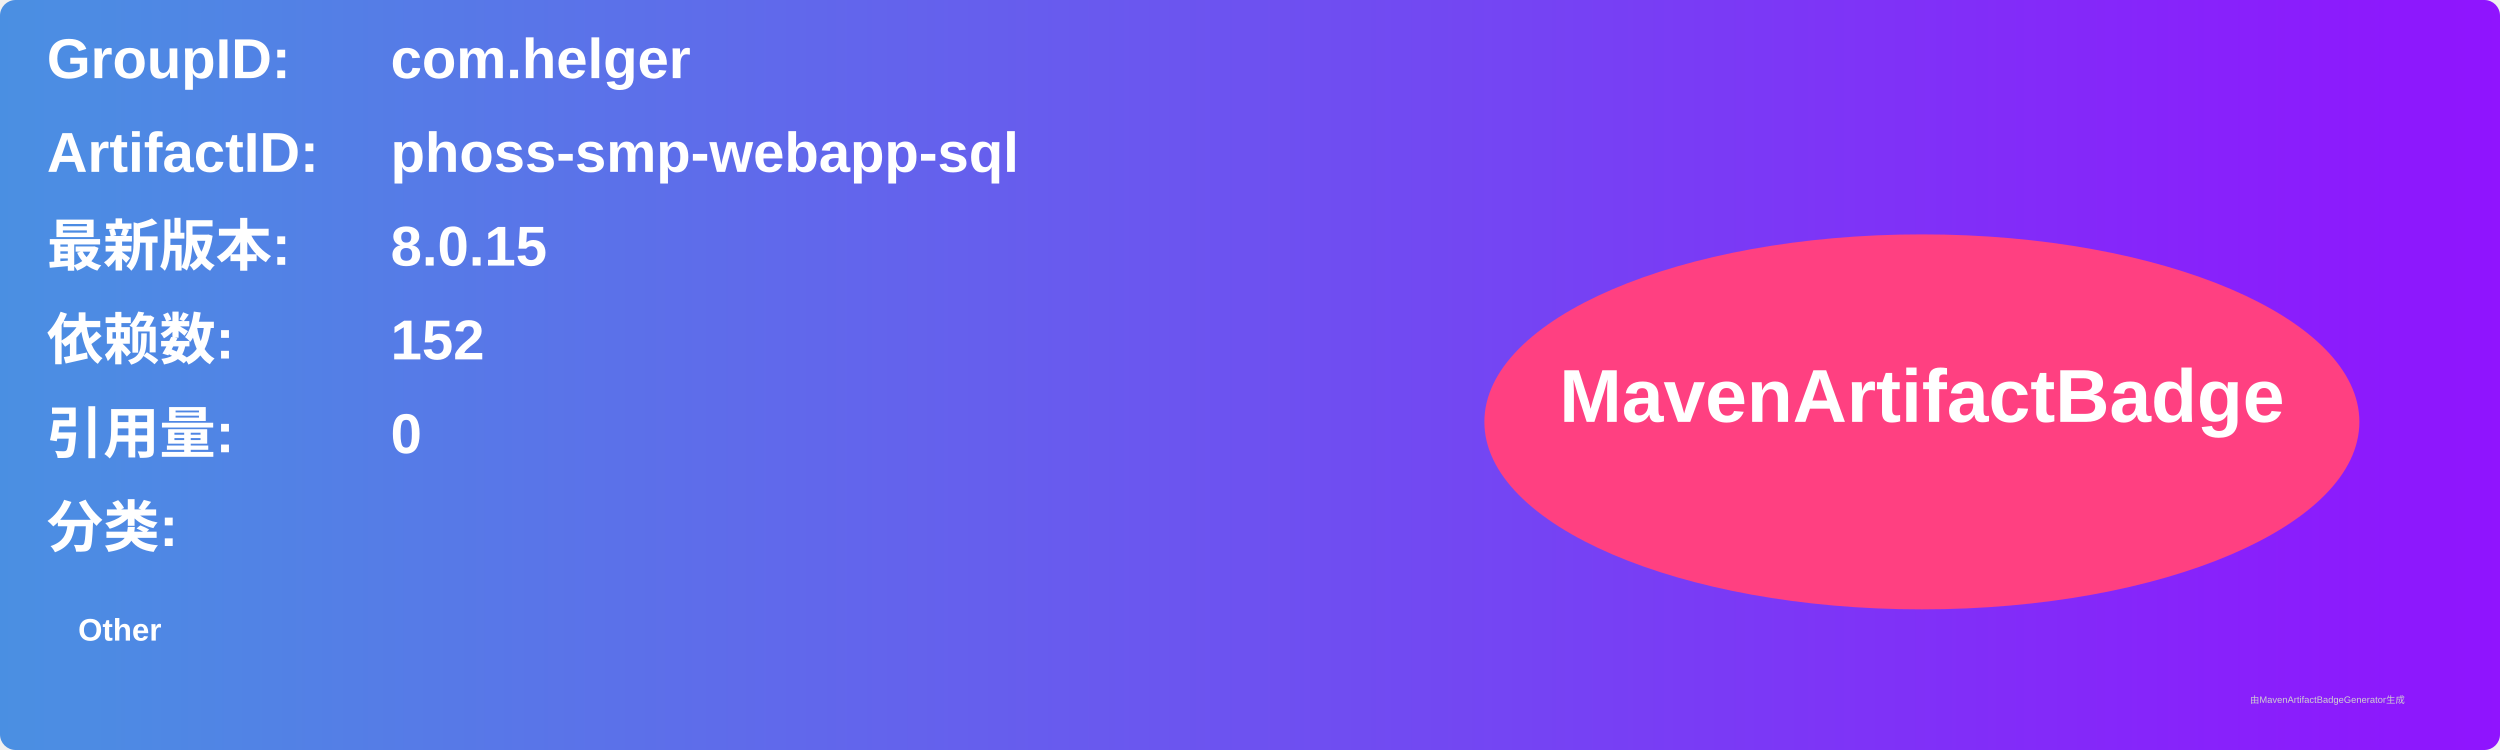
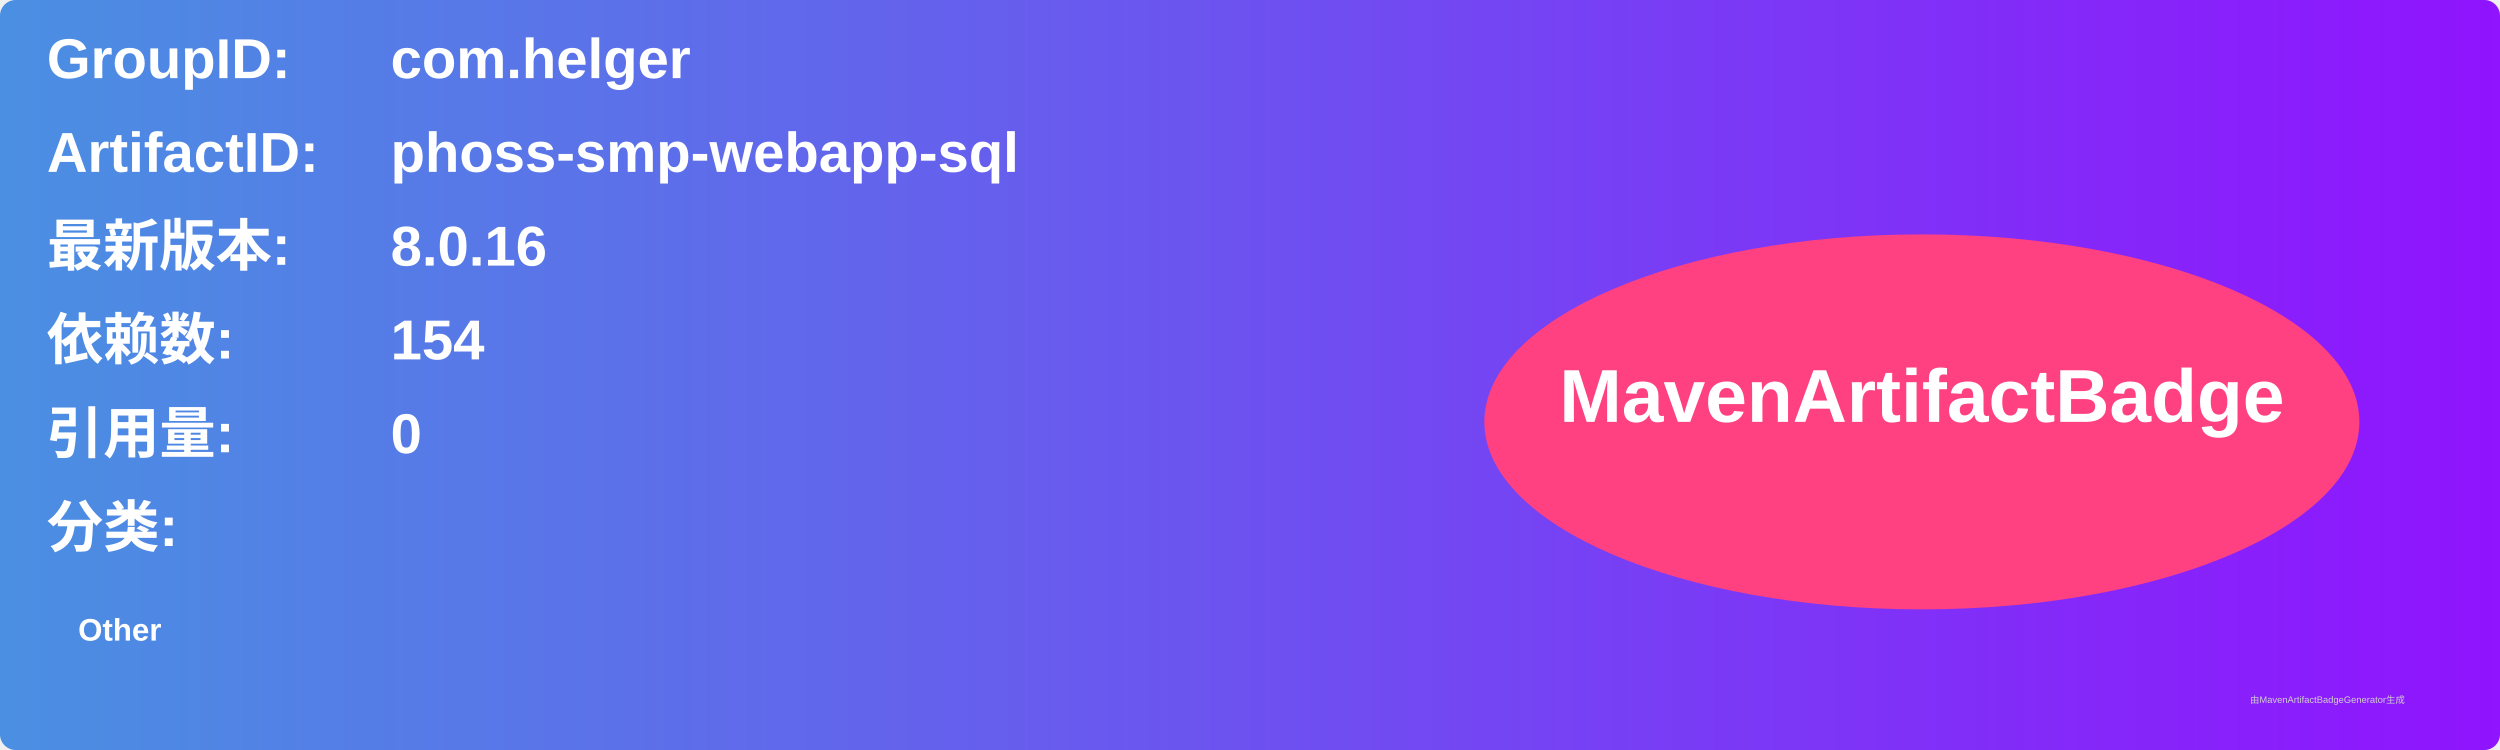
<svg xmlns="http://www.w3.org/2000/svg" width="800" height="240" viewBox="0 0 800 240">
  <linearGradient id="grad" x1="0%" y1="0%" x2="100%" y2="0%">
    <stop offset="0%" stop-color="#4a90e2" />
    <stop offset="100%" stop-color="#9013fe" />
  </linearGradient>
  <rect width="100%" height="100%" rx="5" ry="5" fill="url(#grad)" />
  <g transform="translate(15, 15)">
    <text x="0" y="10" font-family="Arial" font-size="18" fill="white" font-weight="bold" width="260">GroupID:</text>
    <text x="110" y="10" font-family="Arial" font-size="18" fill="white" font-weight="bold" width="460">com.helger</text>
    <text x="0" y="40" font-family="Arial" font-size="18" fill="white" font-weight="bold" width="260">ArtifactID:</text>
    <text x="110" y="40" font-family="Arial" font-size="18" fill="white" font-weight="bold" width="460">phoss-smp-webapp-sql</text>
    <text x="0" y="70" font-family="Arial" font-size="18" fill="white" font-weight="bold">最新版本:</text>
    <text x="110" y="70" font-family="Arial" font-size="18" fill="white" font-weight="bold">
-       <tspan font-weight="bold">8.0.15</tspan>
+       <tspan font-weight="bold">8.0.16</tspan>
    </text>
    <text x="0" y="100" font-family="Arial" font-size="18" fill="white" font-weight="bold">依赖数: </text>
    <text x="110" y="100" font-family="Arial" font-size="18" fill="white">
-       <tspan font-weight="bold">152</tspan>
+       <tspan font-weight="bold">154</tspan>
    </text>
    <text x="0" y="130" font-family="Arial" font-size="18" fill="white" font-weight="bold">引用量: </text>
    <text x="110" y="130" font-family="Arial" font-size="18" fill="white">
      <tspan font-weight="bold">0</tspan>
    </text>
    <text x="0" y="160" font-family="Arial" font-size="18" fill="white" font-weight="bold">分类:</text>
    <text x="10" y="190" font-family="Arial" font-size="10" fill="white">
      <tspan font-weight="bold">Other</tspan>
    </text>
    <ellipse cx="600" cy="120" rx="140" ry="60" fill="#ff4081" />
    <text x="600" y="120" text-anchor="middle" font-family="Arial" font-size="24" fill="white" font-weight="bold">MavenArtifactBadge</text>
  </g>
  <text x="720" y="225" font-family="Arial" font-size="3" fill="#d0d0d0">由MavenArtifactBadgeGenerator生成</text>
</svg>
